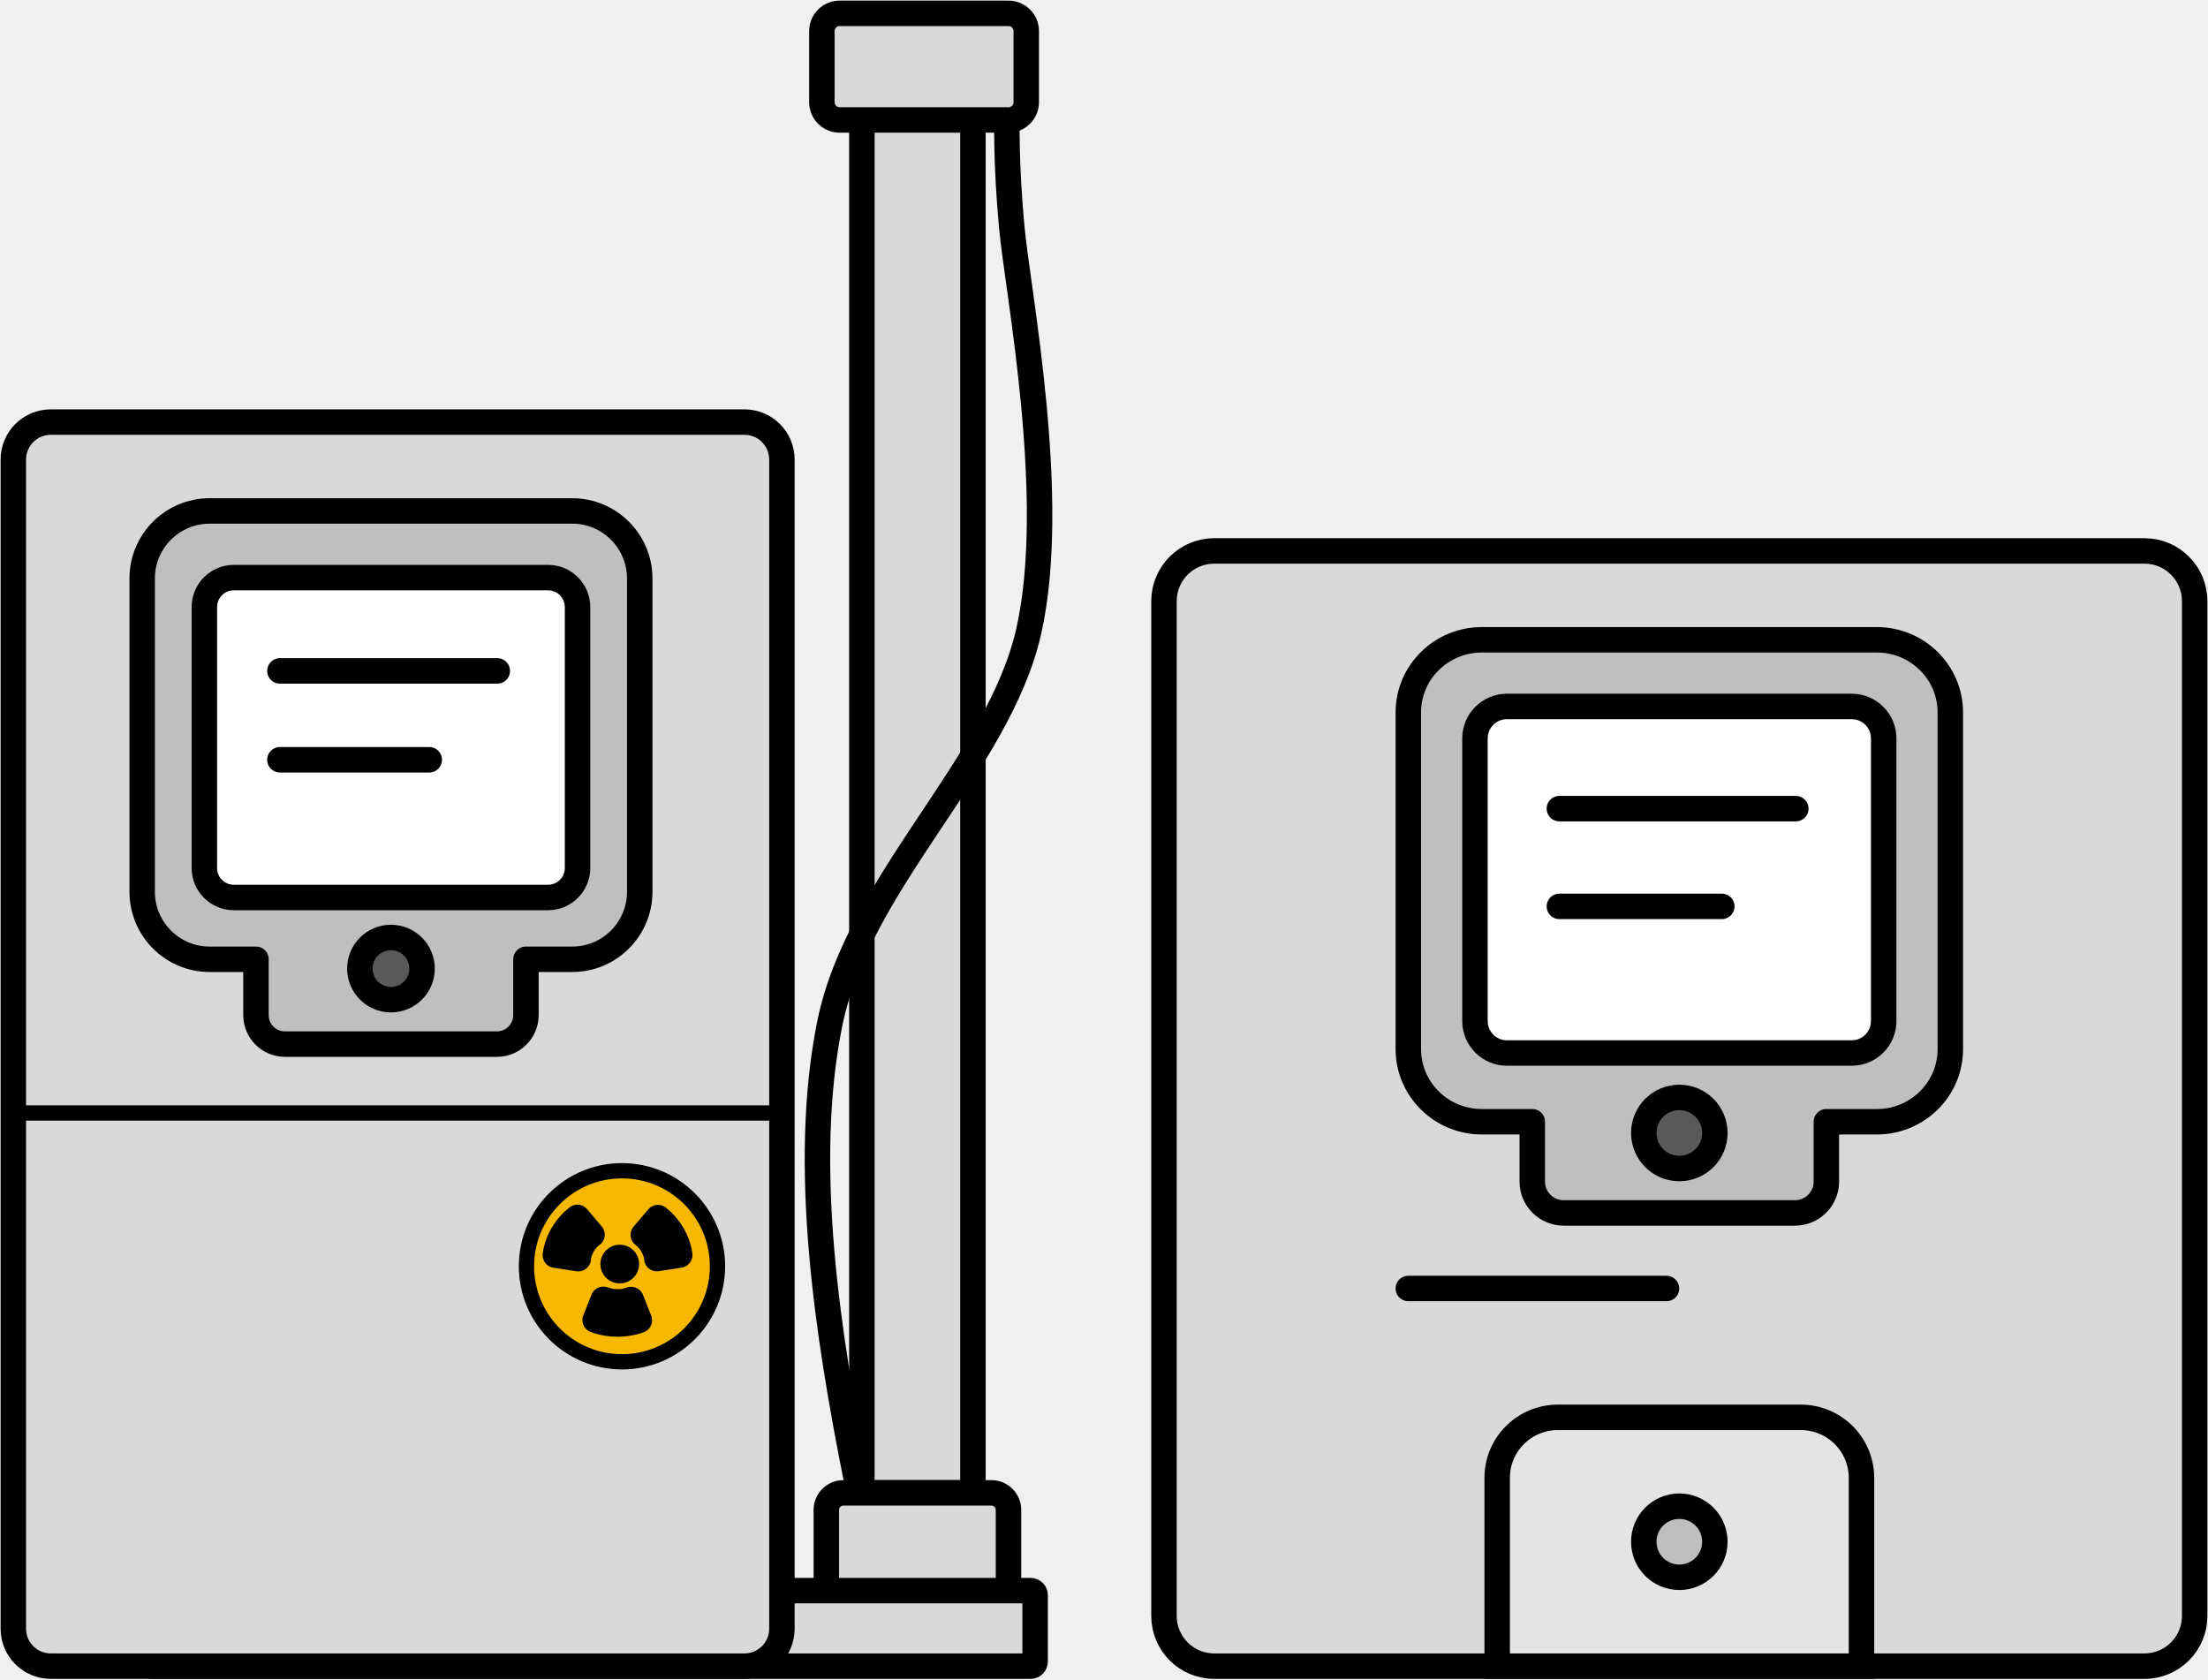
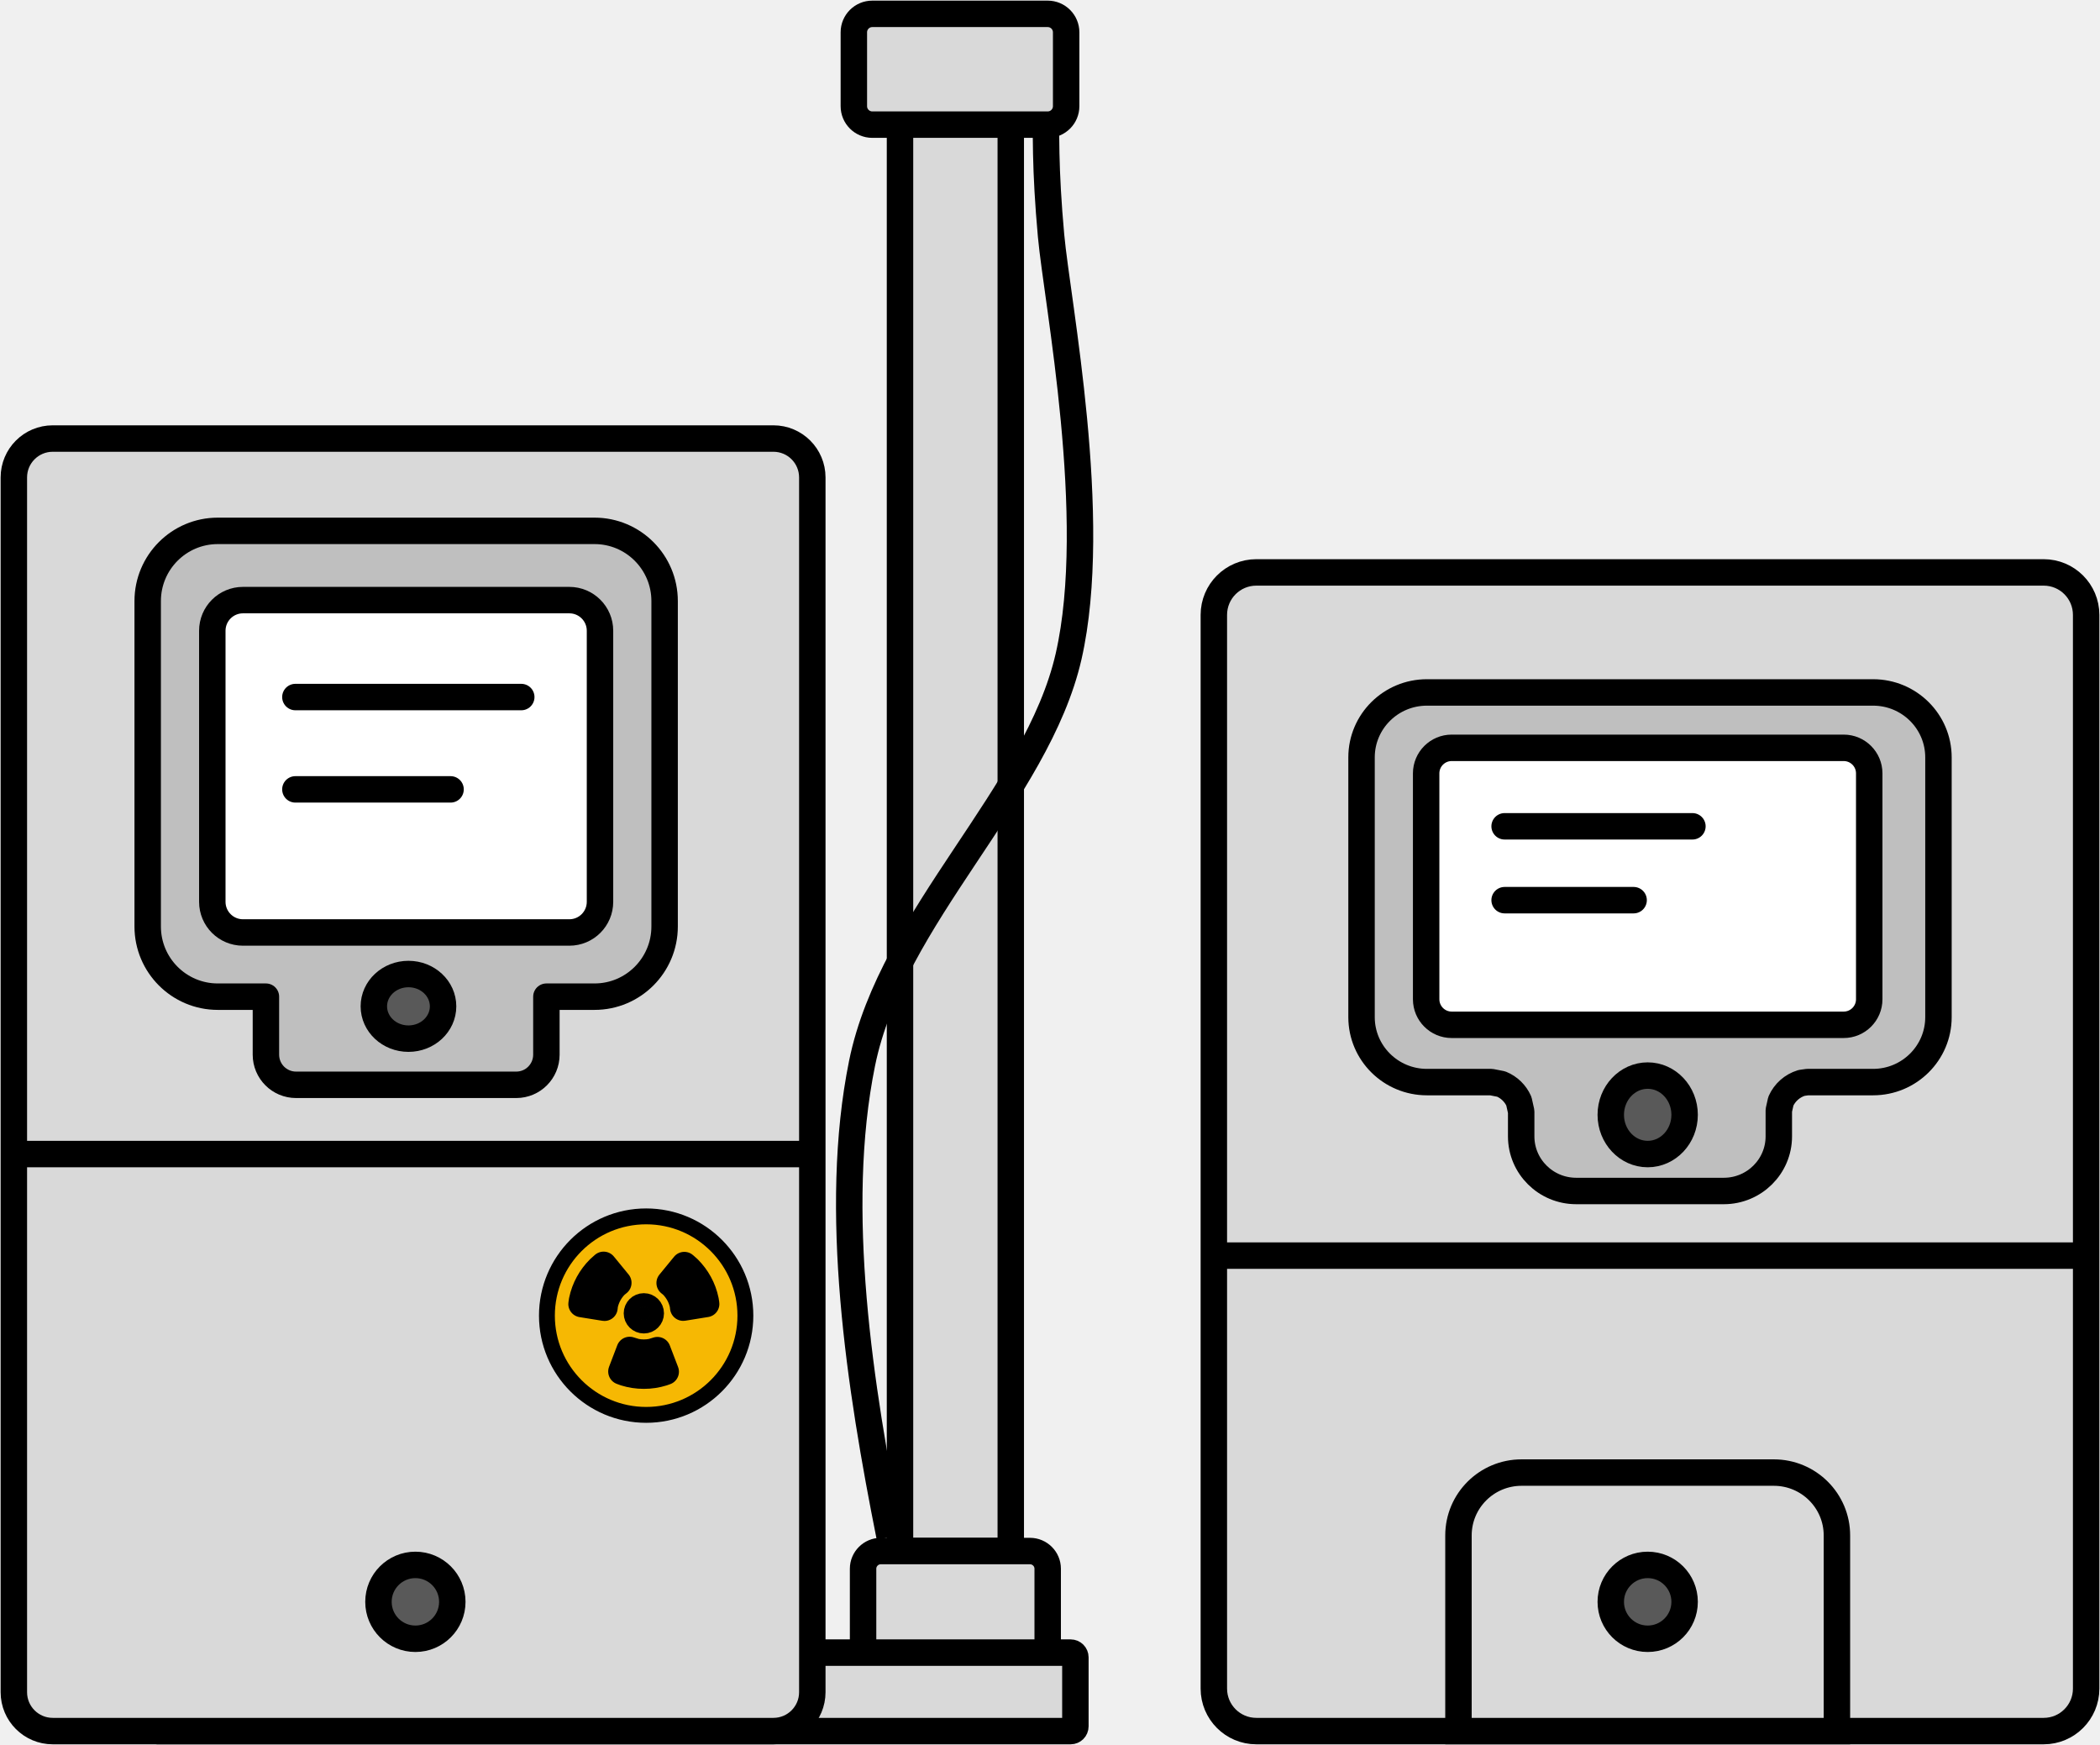
- <svg xmlns="http://www.w3.org/2000/svg" width="497" height="378" xml:space="preserve" overflow="hidden">
-   <g transform="translate(-3509 -1595)">
-     <path d="M3771 1730.3C3771 1724.06 3776.06 1719 3782.3 1719L3991.7 1719C3997.94 1719 4003 1724.06 4003 1730.3L4003 1958.7C4003 1964.94 3997.94 1970 3991.7 1970L3782.3 1970C3776.06 1970 3771 1964.94 3771 1958.7Z" stroke="#000000" stroke-width="5.729" stroke-miterlimit="8" fill="#D9D9D9" fill-rule="evenodd" />
-     <path d="M105.459 0 16.541 0C7.406 0 0 7.319 0 16.348L0 92.126C0 101.155 7.406 108.474 16.541 108.474L27.902 108.474 27.902 121.977C27.902 125.856 31.083 129 35.008 129L86.992 129C90.917 129 94.098 125.856 94.098 121.977L94.098 108.474 105.459 108.474C114.594 108.474 122 101.155 122 92.126L122 16.348C122 7.319 114.594 0 105.459 0Z" stroke="#000000" stroke-width="5.729" stroke-linecap="round" stroke-linejoin="round" stroke-miterlimit="10" fill="#BFBFBF" fill-rule="evenodd" transform="matrix(-1 0 0 1 3948 1739)" />
-     <path d="M0 7.192C-1.4641e-15 3.22 3.22 0 7.192 0L84.808 0C88.78-1.4641e-15 92 3.22 92 7.192L92 70.808C92 74.78 88.78 78 84.808 78L7.192 78C3.22 78 0 74.78 0 70.808Z" stroke="#000000" stroke-width="5.729" stroke-miterlimit="8" fill="#FFFFFF" fill-rule="evenodd" transform="matrix(-1 0 0 1 3933 1754)" />
-     <path d="M3879 1850C3879 1845.58 3882.58 1842 3887 1842 3891.42 1842 3895 1845.58 3895 1850 3895 1854.42 3891.42 1858 3887 1858 3882.58 1858 3879 1854.42 3879 1850Z" stroke="#000000" stroke-width="5.729" stroke-miterlimit="8" fill="#595959" fill-rule="evenodd" />
-     <path d="M3860 1777 3913.22 1777" stroke="#000000" stroke-width="5.729" stroke-linecap="round" stroke-miterlimit="8" fill="none" fill-rule="evenodd" />
-     <path d="M3860 1799 3896.56 1799" stroke="#000000" stroke-width="5.729" stroke-linecap="round" stroke-miterlimit="8" fill="none" fill-rule="evenodd" />
-     <path d="M3826 1885 3884.11 1885" stroke="#000000" stroke-width="5.729" stroke-linecap="round" stroke-linejoin="round" stroke-miterlimit="10" fill="none" fill-rule="evenodd" />
-     <path d="M3859.67 1914 3914.33 1914C3921.88 1914 3928 1920.1 3928 1927.62L3928 1970 3846 1970 3846 1927.62C3846 1920.1 3852.12 1914 3859.67 1914Z" stroke="#000000" stroke-width="5.729" stroke-miterlimit="8" fill="#E4E4E4" fill-rule="evenodd" />
-     <path d="M3879 1942C3879 1937.58 3882.58 1934 3887 1934 3891.42 1934 3895 1937.58 3895 1942 3895 1946.42 3891.42 1950 3887 1950 3882.58 1950 3879 1946.42 3879 1942Z" stroke="#000000" stroke-width="5.729" stroke-miterlimit="8" fill="#BFBFBF" fill-rule="evenodd" />
-     <path d="M3703 1619 3728 1619 3728 1931 3703 1931Z" stroke="#000000" stroke-width="5.729" stroke-linejoin="round" stroke-miterlimit="10" fill="#D9D9D9" fill-rule="evenodd" />
-     <path d="M3698.83 1931 3732.17 1931C3734.28 1931 3736 1932.72 3736 1934.83L3736 1954 3695 1954 3695 1934.83C3695 1932.72 3696.72 1931 3698.83 1931Z" stroke="#000000" stroke-width="5.729" stroke-linejoin="round" stroke-miterlimit="10" fill="#D9D9D9" fill-rule="evenodd" />
-     <path d="M3701.77 1928C3695.3 1895.57 3689.32 1857.14 3695.78 1825.34 3702.24 1793.54 3733.7 1767.08 3740.53 1737.2 3747.35 1707.31 3738.03 1660.41 3736.73 1646.05 3735.43 1631.69 3735.58 1623.35 3735.73 1615" stroke="#000000" stroke-width="5.729" stroke-miterlimit="8" fill="none" fill-rule="evenodd" />
-     <path d="M3694 1602C3694 1599.79 3695.79 1598 3698 1598L3736 1598C3738.21 1598 3740 1599.79 3740 1602L3740 1618C3740 1620.21 3738.21 1622 3736 1622L3698 1622C3695.79 1622 3694 1620.21 3694 1618Z" stroke="#000000" stroke-width="5.729" stroke-linejoin="round" stroke-miterlimit="10" fill="#D9D9D9" fill-rule="evenodd" />
-     <path d="M3542 1954.03C3542 1953.46 3542.46 1953 3543.03 1953L3740.97 1953C3741.54 1953 3742 1953.46 3742 1954.03L3742 1968.97C3742 1969.54 3741.54 1970 3740.97 1970L3543.03 1970C3542.46 1970 3542 1969.54 3542 1968.97Z" stroke="#000000" stroke-width="5.729" stroke-miterlimit="8" fill="#D9D9D9" fill-rule="evenodd" />
-     <path d="M3512 1698.43C3512 1693.77 3515.77 1690 3520.43 1690L3676.57 1690C3681.23 1690 3685 1693.77 3685 1698.43L3685 1961.57C3685 1966.23 3681.23 1970 3676.57 1970L3520.43 1970C3515.77 1970 3512 1966.23 3512 1961.57Z" stroke="#000000" stroke-width="5.729" stroke-miterlimit="8" fill="#D9D9D9" fill-rule="evenodd" />
-     <path d="M96.815 0 15.185 0C6.799 0 0 6.809 0 15.208L0 85.698C0 94.097 6.799 100.906 15.185 100.906L25.615 100.906 25.615 113.467C25.615 117.075 28.536 120 32.138 120L79.862 120C83.464 120 86.385 117.075 86.385 113.467L86.385 100.906 96.815 100.906C105.201 100.906 112 94.097 112 85.698L112 15.208C112 6.809 105.201 0 96.815 0Z" stroke="#000000" stroke-width="5.729" stroke-linecap="round" stroke-linejoin="round" stroke-miterlimit="10" fill="#BFBFBF" fill-rule="evenodd" transform="matrix(-1 0 0 1 3653 1710)" />
-     <path d="M0 6.638C-1.33679e-15 2.972 2.972-1.33679e-15 6.638-2.67358e-15L77.362 0C81.028-1.33679e-15 84 2.972 84 6.638L84 65.362C84 69.028 81.028 72 77.362 72L6.638 72C2.972 72 0 69.028 0 65.362Z" stroke="#000000" stroke-width="5.729" stroke-miterlimit="8" fill="#FFFFFF" fill-rule="evenodd" transform="matrix(-1 0 0 1 3639 1725)" />
-     <path d="M3590 1813C3590 1809.13 3593.13 1806 3597 1806 3600.87 1806 3604 1809.13 3604 1813 3604 1816.87 3600.87 1820 3597 1820 3593.13 1820 3590 1816.87 3590 1813Z" stroke="#000000" stroke-width="5.729" stroke-miterlimit="8" fill="#595959" fill-rule="evenodd" />
-     <path d="M3572 1746 3620.94 1746" stroke="#000000" stroke-width="5.729" stroke-linecap="round" stroke-miterlimit="8" fill="none" fill-rule="evenodd" />
-     <path d="M3572 1766 3605.62 1766" stroke="#000000" stroke-width="5.729" stroke-linecap="round" stroke-miterlimit="8" fill="none" fill-rule="evenodd" />
-     <path d="M3512.5 1845.5 3685.81 1845.5" stroke="#000000" stroke-width="3.438" stroke-miterlimit="8" fill="none" fill-rule="evenodd" />
-     <path d="M3627.5 1880C3627.5 1868.13 3637.13 1858.5 3649 1858.5 3660.87 1858.5 3670.5 1868.13 3670.5 1880 3670.5 1891.87 3660.87 1901.5 3649 1901.5 3637.13 1901.5 3627.5 1891.87 3627.5 1880Z" stroke="#000000" stroke-width="3.438" stroke-miterlimit="8" fill="#F6B803" fill-rule="evenodd" />
-     <path d="M3644.81 1887.44 3646.19 1887.85C3646.78 1887.96 3647.38 1888.02 3648 1888.02 3648.62 1888.02 3649.23 1887.96 3649.81 1887.85L3651.06 1887.48 3652.91 1892.15 3652.21 1892.39C3650.88 1892.79 3649.47 1893 3648 1893 3646.54 1893 3645.12 1892.79 3643.79 1892.39L3642.96 1892.1ZM3657.1 1869.05 3658.02 1869.84C3659.94 1871.69 3661.31 1874.05 3661.88 1876.7L3662 1877.47 3656.85 1878.27 3656.79 1877.71C3656.43 1876.03 3655.56 1874.53 3654.34 1873.36L3653.8 1872.93ZM3638.96 1869 3642.26 1872.89 3641.66 1873.36C3640.44 1874.53 3639.57 1876.03 3639.22 1877.71L3639.16 1878.29 3634 1877.49 3634.13 1876.7C3634.69 1874.05 3636.06 1871.69 3637.99 1869.84Z" stroke="#000000" stroke-width="5.729" stroke-linecap="round" stroke-linejoin="round" stroke-miterlimit="10" fill-rule="evenodd" />
-     <path d="M3647 1879.5C3647 1878.67 3647.67 1878 3648.5 1878 3649.33 1878 3650 1878.67 3650 1879.5 3650 1880.33 3649.33 1881 3648.5 1881 3647.67 1881 3647 1880.33 3647 1879.5Z" stroke="#000000" stroke-width="5.729" stroke-linecap="round" stroke-linejoin="round" stroke-miterlimit="10" fill-rule="evenodd" />
+ <svg xmlns="http://www.w3.org/2000/svg" width="455" height="378" xml:space="preserve" overflow="hidden">
+   <g transform="translate(-3510 -1595)">
+     <path d="M3705 1619 3729 1619 3729 1931 3705 1931Z" stroke="#000000" stroke-width="5.729" stroke-linejoin="round" stroke-miterlimit="10" fill="#D9D9D9" fill-rule="evenodd" />
+     <path d="M3700.83 1931 3733.17 1931C3735.28 1931 3737 1932.72 3737 1934.83L3737 1954 3697 1954 3697 1934.83C3697 1932.72 3698.72 1931 3700.83 1931Z" stroke="#000000" stroke-width="5.729" stroke-linejoin="round" stroke-miterlimit="10" fill="#D9D9D9" fill-rule="evenodd" />
+     <path d="M3702.77 1928C3696.3 1895.57 3690.32 1857.14 3696.78 1825.34 3703.24 1793.54 3734.7 1767.08 3741.53 1737.2 3748.35 1707.31 3739.03 1660.41 3737.73 1646.05 3736.43 1631.69 3736.58 1623.35 3736.73 1615" stroke="#000000" stroke-width="5.729" stroke-miterlimit="8" fill="none" fill-rule="evenodd" />
+     <path d="M3695 1602C3695 1599.79 3696.79 1598 3699 1598L3737 1598C3739.21 1598 3741 1599.79 3741 1602L3741 1618C3741 1620.21 3739.21 1622 3737 1622L3699 1622C3696.79 1622 3695 1620.21 3695 1618Z" stroke="#000000" stroke-width="5.729" stroke-linejoin="round" stroke-miterlimit="10" fill="#D9D9D9" fill-rule="evenodd" />
+     <path d="M3543 1954.03C3543 1953.46 3543.46 1953 3544.03 1953L3741.97 1953C3742.54 1953 3743 1953.46 3743 1954.03L3743 1968.97C3743 1969.54 3742.54 1970 3741.97 1970L3544.03 1970C3543.46 1970 3543 1969.54 3543 1968.97Z" stroke="#000000" stroke-width="5.729" stroke-miterlimit="8" fill="#D9D9D9" fill-rule="evenodd" />
+     <path d="M3513 1698.43C3513 1693.77 3516.77 1690 3521.43 1690L3677.57 1690C3682.23 1690 3686 1693.77 3686 1698.43L3686 1961.57C3686 1966.23 3682.23 1970 3677.57 1970L3521.43 1970C3516.77 1970 3513 1966.23 3513 1961.57Z" stroke="#000000" stroke-width="5.729" stroke-miterlimit="8" fill="#D9D9D9" fill-rule="evenodd" />
+     <path d="M96.815 0 15.185 0C6.799 0 0 6.809 0 15.208L0 85.698C0 94.097 6.799 100.906 15.185 100.906L25.615 100.906 25.615 113.467C25.615 117.075 28.536 120 32.138 120L79.862 120C83.464 120 86.385 117.075 86.385 113.467L86.385 100.906 96.815 100.906C105.201 100.906 112 94.097 112 85.698L112 15.208C112 6.809 105.201 0 96.815 0Z" stroke="#000000" stroke-width="5.729" stroke-linecap="round" stroke-linejoin="round" stroke-miterlimit="10" fill="#BFBFBF" fill-rule="evenodd" transform="matrix(-1 0 0 1 3654 1710)" />
+     <path d="M0 6.638C-1.33679e-15 2.972 2.972-1.33679e-15 6.638-2.67358e-15L77.362 0C81.028-1.33679e-15 84 2.972 84 6.638L84 65.361C84 69.028 81.028 72 77.362 72L6.638 72C2.972 72 0 69.028 0 65.361Z" stroke="#000000" stroke-width="5.729" stroke-miterlimit="8" fill="#FFFFFF" fill-rule="evenodd" transform="matrix(-1 0 0 1 3640 1725)" />
+     <path d="M3591 1813C3591 1809.13 3594.36 1806 3598.5 1806 3602.64 1806 3606 1809.13 3606 1813 3606 1816.87 3602.64 1820 3598.5 1820 3594.36 1820 3591 1816.87 3591 1813Z" stroke="#000000" stroke-width="5.729" stroke-miterlimit="8" fill="#595959" fill-rule="evenodd" />
+     <path d="M3574 1746 3622.94 1746" stroke="#000000" stroke-width="5.729" stroke-linecap="round" stroke-miterlimit="8" fill="none" fill-rule="evenodd" />
+     <path d="M3574 1766 3607.62 1766" stroke="#000000" stroke-width="5.729" stroke-linecap="round" stroke-miterlimit="8" fill="none" fill-rule="evenodd" />
+     <path d="M3513 1845 3686.31 1845" stroke="#000000" stroke-width="5.729" stroke-miterlimit="8" fill="none" fill-rule="evenodd" />
+     <path d="M3628.5 1880C3628.5 1868.13 3638.13 1858.5 3650 1858.5 3661.87 1858.5 3671.5 1868.13 3671.5 1880 3671.5 1891.87 3661.87 1901.5 3650 1901.5 3638.13 1901.5 3628.5 1891.87 3628.5 1880Z" stroke="#000000" stroke-width="3.438" stroke-miterlimit="8" fill="#F6B803" fill-rule="evenodd" />
+     <path d="M3646.42 1887.44 3647.76 1887.85C3648.32 1887.96 3648.9 1888.02 3649.5 1888.02 3650.1 1888.02 3650.68 1887.96 3651.24 1887.85L3652.45 1887.48 3654.24 1892.15 3653.56 1892.39C3652.28 1892.79 3650.92 1893 3649.5 1893 3648.09 1893 3646.72 1892.79 3645.44 1892.39L3644.64 1892.1ZM3658.27 1869.05 3659.16 1869.84C3661.01 1871.69 3662.34 1874.05 3662.88 1876.7L3663 1877.47 3658.03 1878.27 3657.97 1877.71C3657.63 1876.03 3656.79 1874.53 3655.62 1873.36L3655.09 1872.93ZM3640.78 1869 3643.97 1872.89 3643.39 1873.36C3642.21 1874.53 3641.38 1876.03 3641.03 1877.71L3640.97 1878.29 3636 1877.49 3636.12 1876.7C3636.67 1874.05 3637.99 1871.69 3639.84 1869.84Z" stroke="#000000" stroke-width="5.729" stroke-linecap="round" stroke-linejoin="round" stroke-miterlimit="10" fill-rule="evenodd" />
+     <path d="M3648 1879.5C3648 1878.67 3648.67 1878 3649.5 1878 3650.33 1878 3651 1878.67 3651 1879.5 3651 1880.33 3650.33 1881 3649.5 1881 3648.67 1881 3648 1880.33 3648 1879.5Z" stroke="#000000" stroke-width="5.729" stroke-linecap="round" stroke-linejoin="round" stroke-miterlimit="10" fill-rule="evenodd" />
+     <path d="M3592 1942C3592 1937.58 3595.58 1934 3600 1934 3604.42 1934 3608 1937.58 3608 1942 3608 1946.42 3604.42 1950 3600 1950 3595.58 1950 3592 1946.42 3592 1942Z" stroke="#000000" stroke-width="5.729" stroke-miterlimit="8" fill="#595959" fill-rule="evenodd" />
+     <path d="M3773 1728.2C3773 1723.12 3777.12 1719 3782.2 1719L3952.8 1719C3957.88 1719 3962 1723.12 3962 1728.2L3962 1960.8C3962 1965.88 3957.88 1970 3952.8 1970L3782.2 1970C3777.12 1970 3773 1965.88 3773 1960.8Z" stroke="#000000" stroke-width="5.729" stroke-miterlimit="8" fill="#D9D9D9" fill-rule="evenodd" />
+     <path d="M3839.67 1914 3894.33 1914C3901.88 1914 3908 1920.1 3908 1927.62L3908 1970 3826 1970 3826 1927.62C3826 1920.1 3832.12 1914 3839.67 1914Z" stroke="#000000" stroke-width="5.729" stroke-miterlimit="8" fill="#D9D9D9" fill-rule="evenodd" />
+     <path d="M3859 1942C3859 1937.58 3862.58 1934 3867 1934 3871.42 1934 3875 1937.58 3875 1942 3875 1946.42 3871.42 1950 3867 1950 3862.58 1950 3859 1946.42 3859 1942Z" stroke="#000000" stroke-width="5.729" stroke-miterlimit="8" fill="#595959" fill-rule="evenodd" />
+     <path d="M3859 1835.5C3859 1830.81 3862.58 1827 3867 1827 3871.42 1827 3875 1830.81 3875 1835.5 3875 1840.19 3871.42 1844 3867 1844 3862.58 1844 3859 1840.19 3859 1835.5Z" stroke="#000000" stroke-width="5.729" stroke-miterlimit="8" fill="#595959" fill-rule="evenodd" />
+     <path d="M3819.17 1745 3915.83 1745C3923.66 1745 3930 1751.3 3930 1759.07L3930 1815.34C3930 1823.11 3923.66 1829.41 3915.83 1829.41L3901.6 1829.41 3900.34 1829.59C3898.33 1830.2 3896.69 1831.66 3895.85 1833.55L3895.41 1835.53 3895.41 1841.17C3895.41 1847.7 3890.07 1853 3883.49 1853L3851.51 1853C3844.93 1853 3839.59 1847.7 3839.59 1841.17L3839.59 1835.79 3839.09 1833.55C3838.35 1831.87 3836.97 1830.53 3835.26 1829.83L3833.12 1829.41 3819.17 1829.41C3811.34 1829.41 3805 1823.11 3805 1815.34L3805 1759.07C3805 1751.3 3811.34 1745 3819.17 1745Z" stroke="#000000" stroke-width="5.729" stroke-linecap="round" stroke-linejoin="round" stroke-miterlimit="10" fill="#BFBFBF" fill-rule="evenodd" />
+     <path d="M0 5.532C-7.63879e-16 2.477 2.477 0 5.532 0L90.468 0C93.523 -7.6388e-16 96 2.477 96 5.532L96 54.468C96 57.523 93.523 60 90.468 60L5.532 60C2.477 60 0 57.523 0 54.468Z" stroke="#000000" stroke-width="5.729" stroke-miterlimit="8" fill="#FFFFFF" fill-rule="evenodd" transform="matrix(-1 0 0 1 3915 1757)" />
+     <path d="M3836 1774 3876.69 1774" stroke="#000000" stroke-width="5.729" stroke-linecap="round" stroke-miterlimit="8" fill="none" fill-rule="evenodd" />
+     <path d="M3836 1790 3863.95 1790" stroke="#000000" stroke-width="5.729" stroke-linecap="round" stroke-miterlimit="8" fill="none" fill-rule="evenodd" />
+     <path d="M3859 1836.5C3859 1831.81 3862.58 1828 3867 1828 3871.42 1828 3875 1831.81 3875 1836.5 3875 1841.19 3871.42 1845 3867 1845 3862.58 1845 3859 1841.19 3859 1836.5Z" stroke="#000000" stroke-width="5.729" stroke-miterlimit="8" fill="#595959" fill-rule="evenodd" />
+     <path d="M3772 1867 3959.34 1867" stroke="#000000" stroke-width="5.729" stroke-miterlimit="8" fill="none" fill-rule="evenodd" />
  </g>
</svg>
